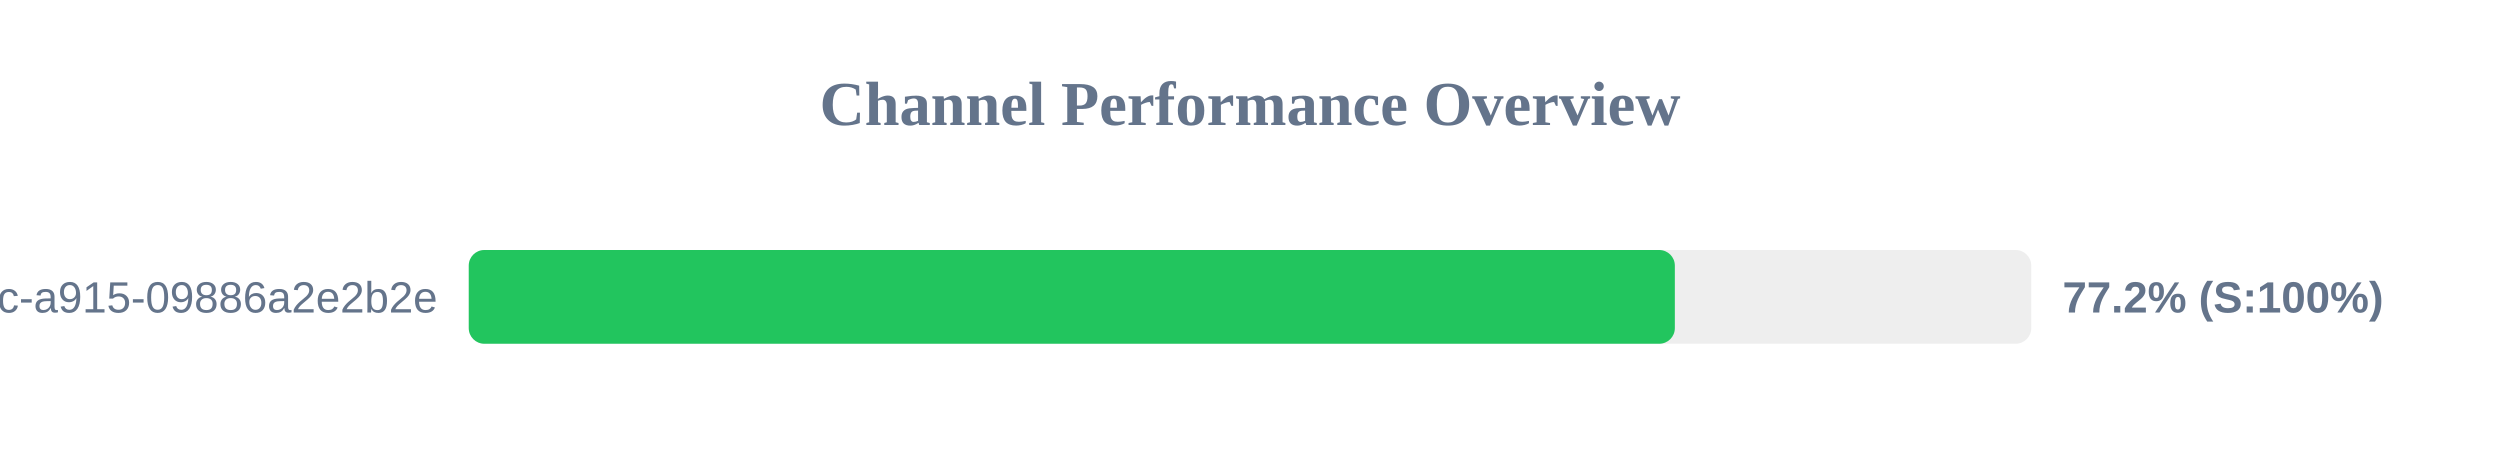
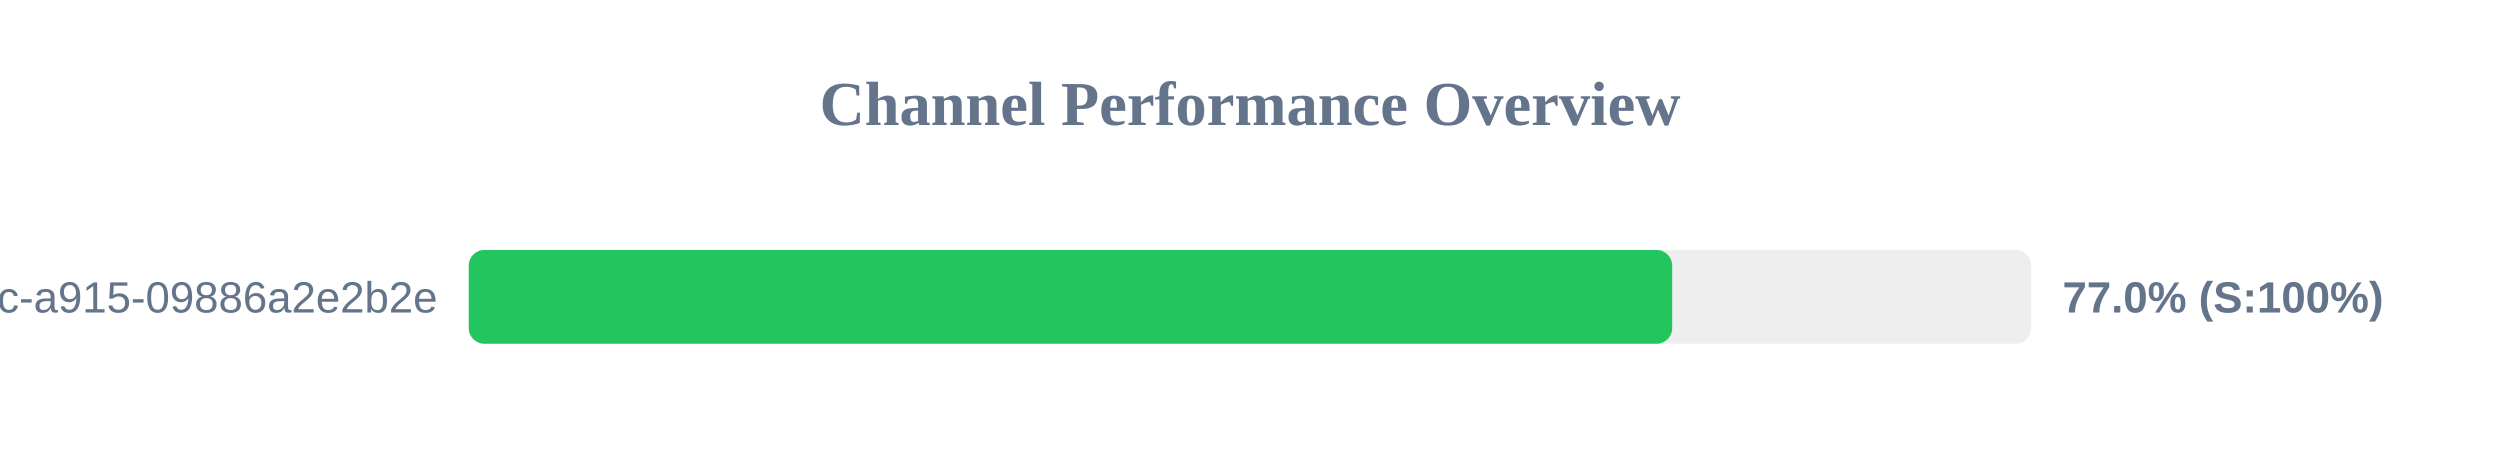
<svg xmlns="http://www.w3.org/2000/svg" width="800" height="150" version="1.1">
  <style>
        .row { font: 14px Arial; fill: #64748b; }
        .score { font: bold 14px Arial; fill: #64748b; }
    </style>
  <text x="400" y="40" text-anchor="middle" font-size="20px" font-weight="bold" fill="#64748b">Channel Performance Overview</text>
  <rect x="150" y="80" width="500" height="30" fill="#eee" rx="5" />
-   <rect x="150" y="80" width="385.95" height="30" fill="#22c55e" rx="5" />
+   <rect x="150" y="80" width="385.1" height="30" fill="#22c55e" rx="5" />
  <text x="140" y="100" text-anchor="end" class="row">?uuid=52816135-d3bc-46bc-a915-09886a2e2b2e</text>
-   <text x="660" y="100" text-anchor="start" class="score">77.2% (S:100%)</text>
+   <text x="660" y="100" text-anchor="start" class="score">77.0% (S:100%)</text>
</svg>
